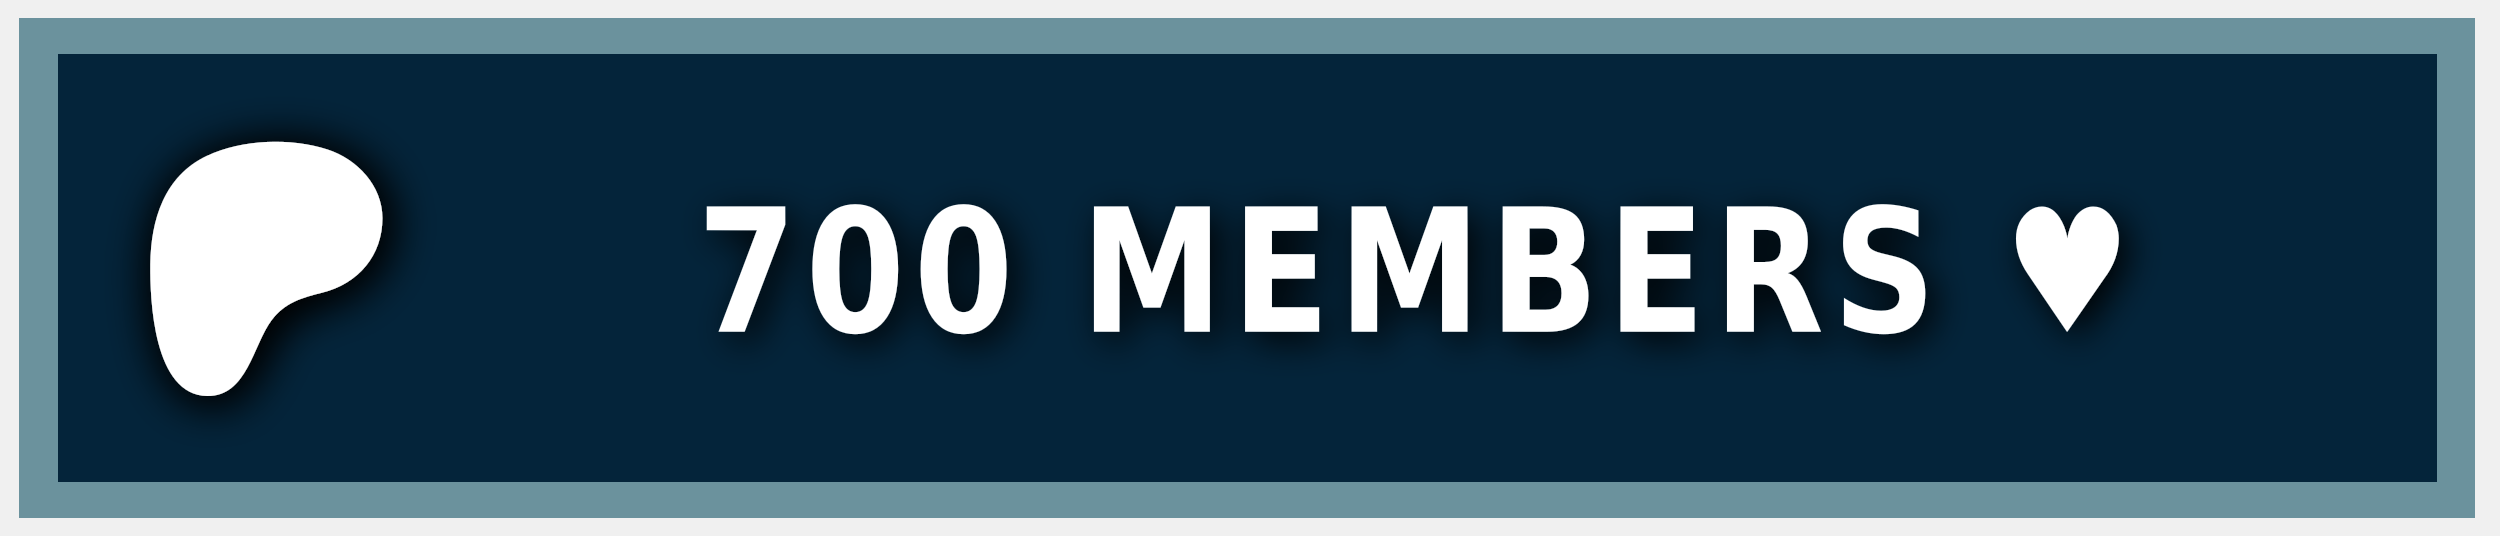
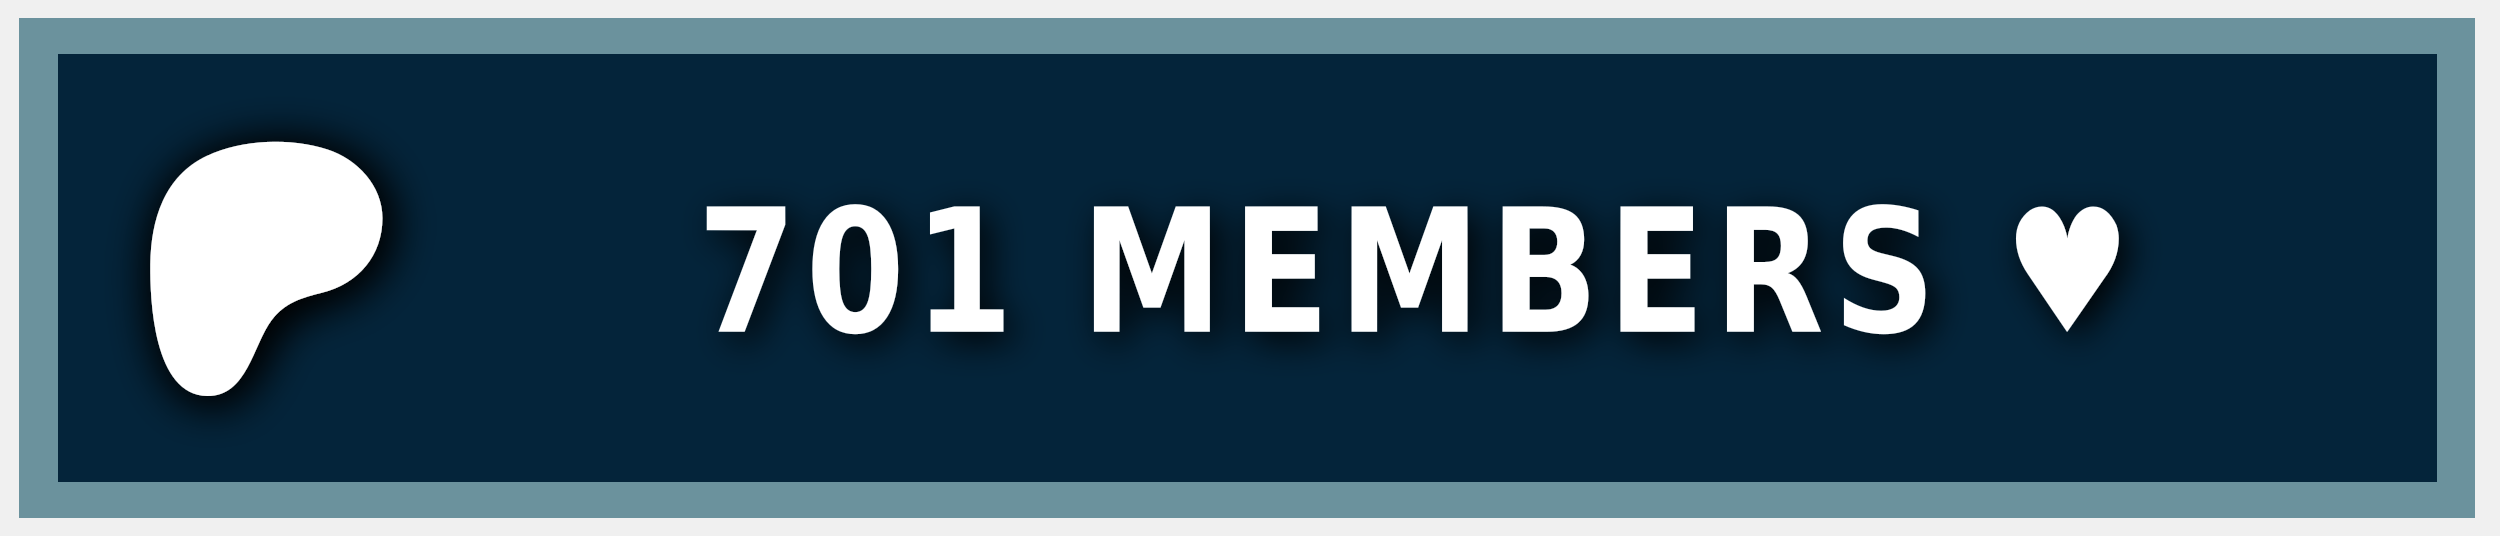
<svg xmlns="http://www.w3.org/2000/svg" width="140" height="30" role="img" aria-label="PATREON">
  <style> g:not(.noshadow) { filter: drop-shadow(0.5px 0.5px 1.0px black); } </style>
  <g class="noshadow" shape-rendering="crispEdges" style="" transform="matrix(1.074564, 0, 0, 1, 0, 0)">
    <rect x="1" y="1" width="128" height="28" style="fill: #052d49;" />
    <rect x="1" y="1" width="128" height="28" style="fill: rgba(0, 0, 0, 0.2);" />
    <rect x="2" y="2" width="126" height="26" style="fill: none; stroke-width:2px; stroke: rgba(211, 255, 255, 0.5);" />
  </g>
  <g transform="matrix(0.013183, 0, 0, 0.013183, 14, 14.6)">
    <path class="st0" d="M 562.543 -180.833 C 562.353 -318.733 454.953 -431.753 328.943 -472.533 C 172.463 -523.173 -33.917 -515.833 -183.337 -445.333 C -364.437 -359.873 -421.327 -172.673 -423.447 14.027 C -425.187 167.527 -409.867 571.817 -181.827 574.697 C -12.387 576.847 12.843 358.517 91.243 253.367 C 147.023 178.557 218.843 157.427 307.253 135.547 C 459.203 97.937 562.763 -21.983 562.543 -180.833 Z" style="fill: rgb(255, 255, 255); filter: drop-shadow(20px 20px 100px black);" />
  </g>
  <g fill="#fff" text-anchor="middle" font-family="Verdana,Geneva,DejaVu Sans,sans-serif" text-rendering="geometricPrecision" font-size="100" transform="matrix(1, 0, 0, 1, 13, 0)">
-     <text style="font-size: 80px; font-weight: 700; white-space: pre;" transform="matrix(0.1, 0, 0, 0.120296, 0, -3.678133)" x="662" y="185" letter-spacing="5">700 MEMBERS ♥</text>
+     <text style="font-size: 80px; font-weight: 700; white-space: pre;" transform="matrix(0.1, 0, 0, 0.120296, 0, -3.678133)" x="662" y="185" letter-spacing="5">701 MEMBERS ♥</text>
  </g>
</svg>
